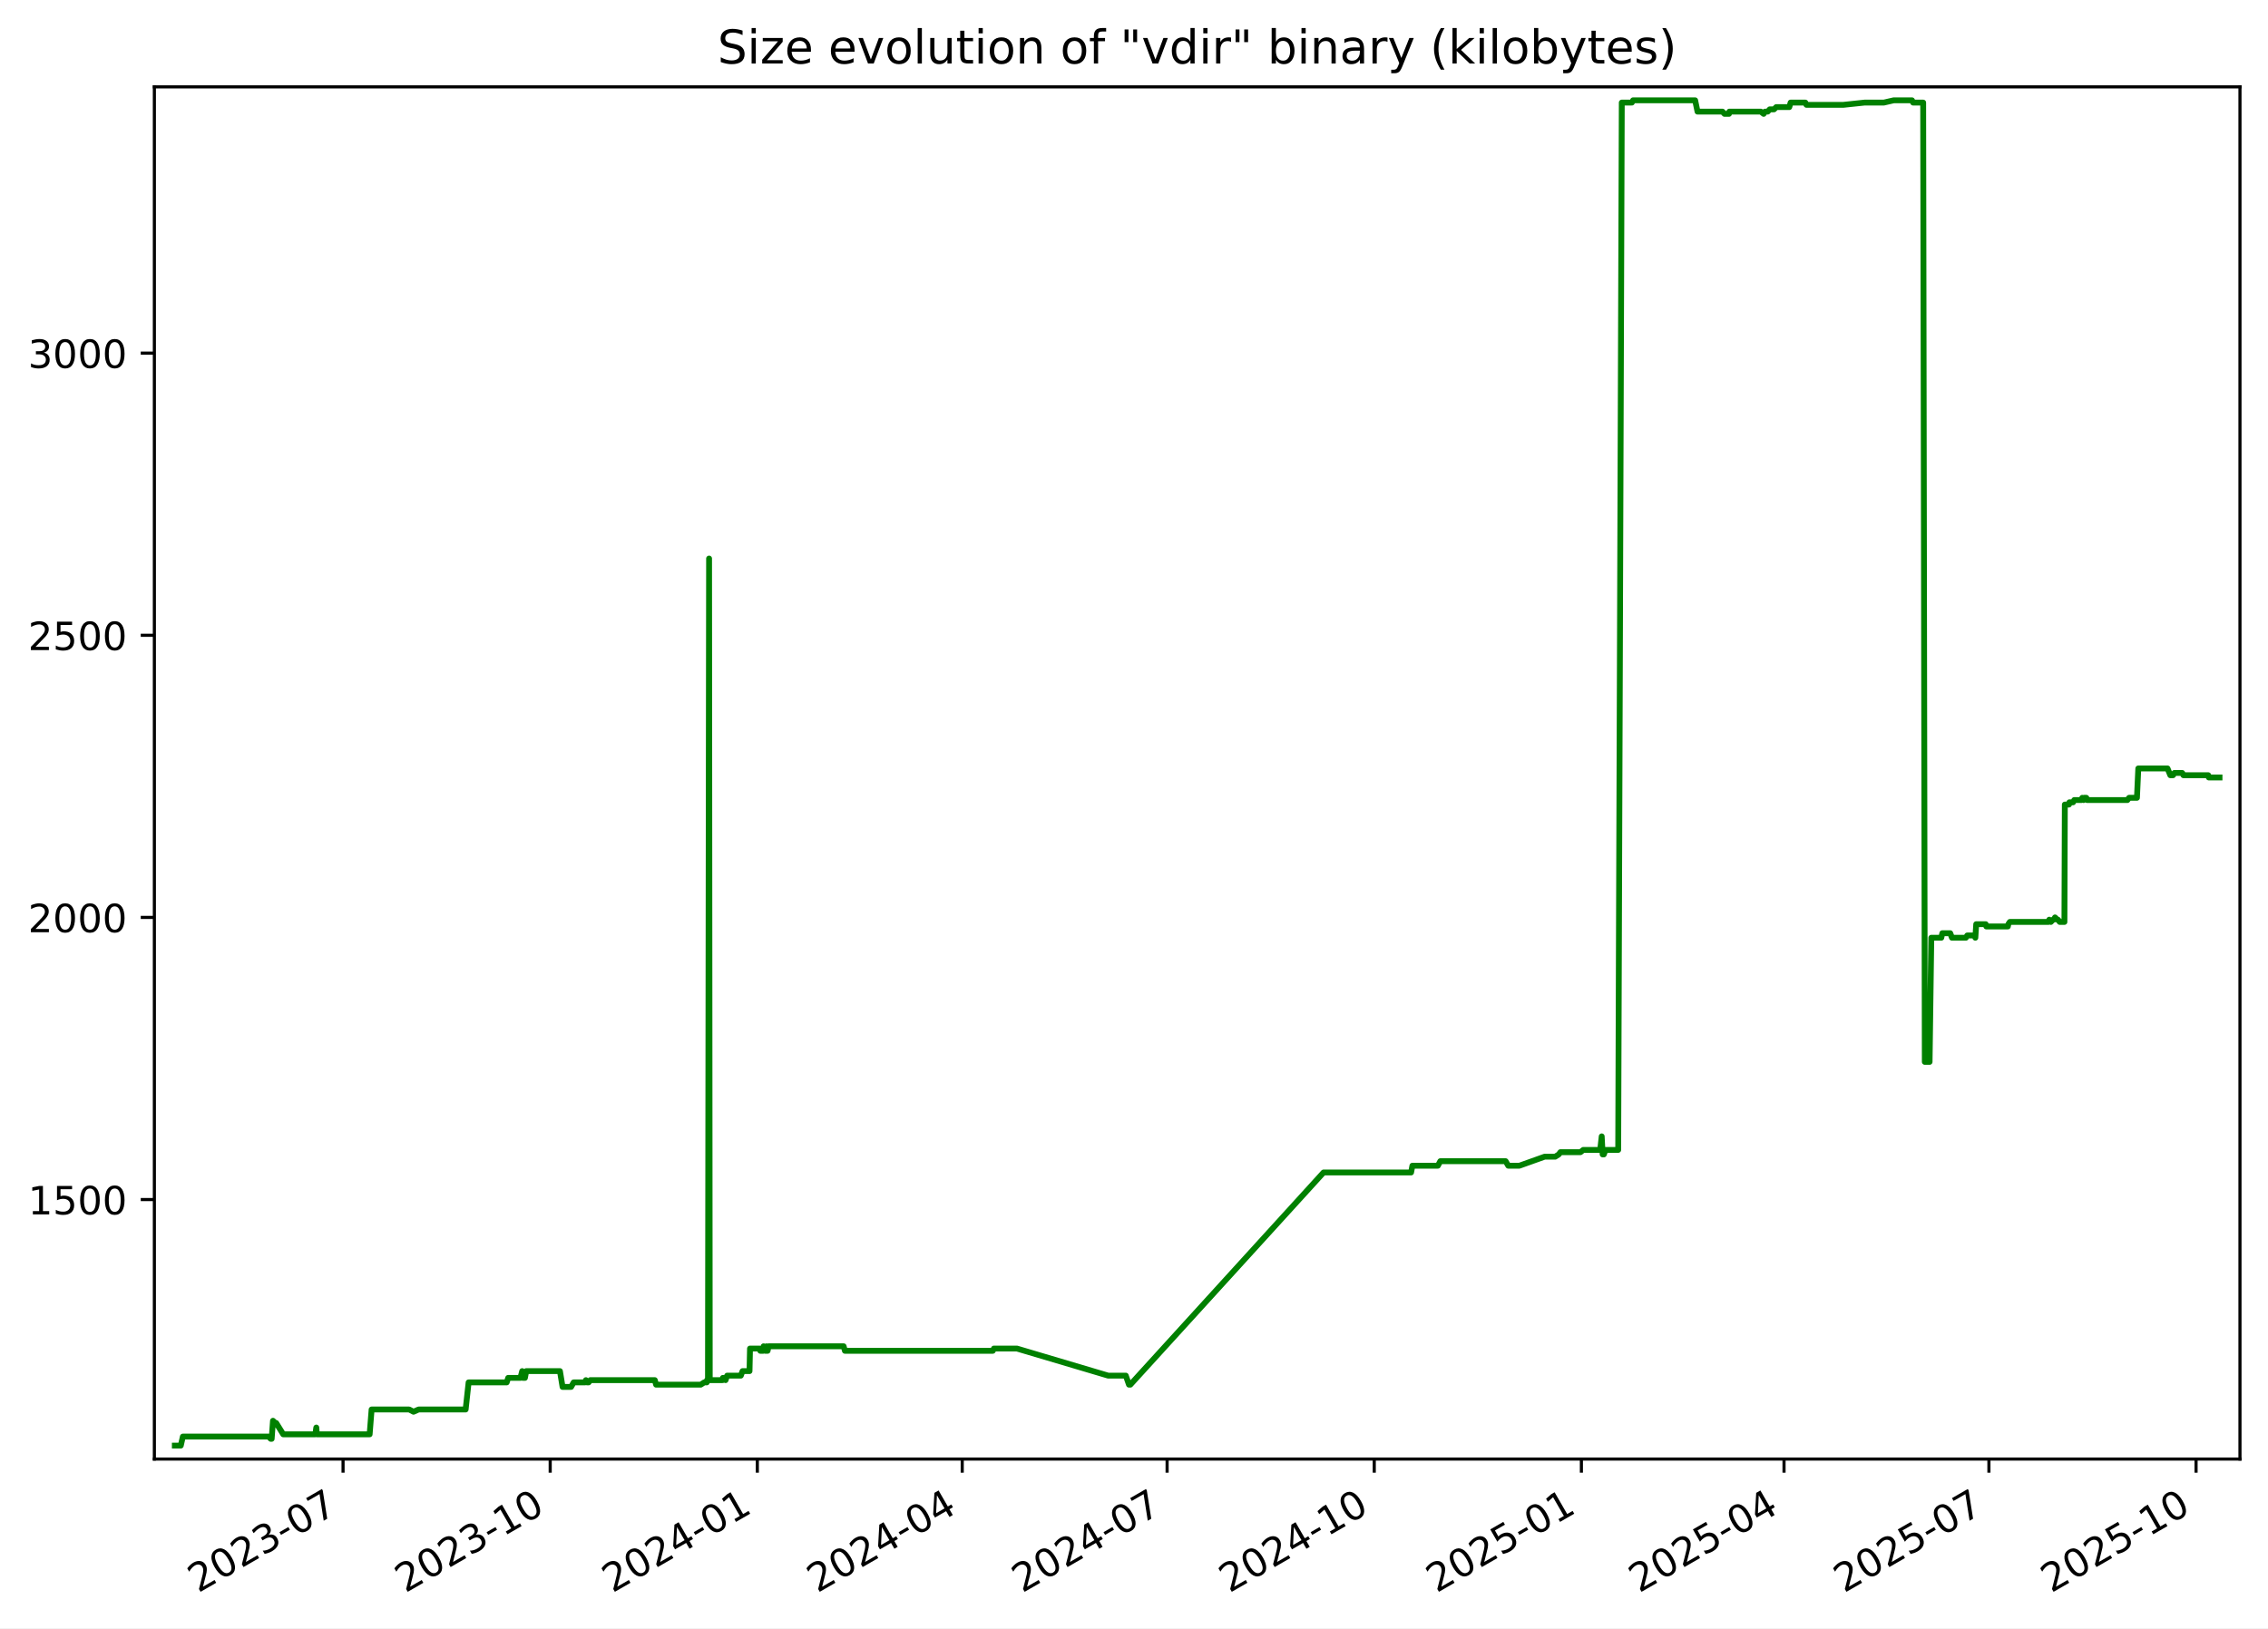
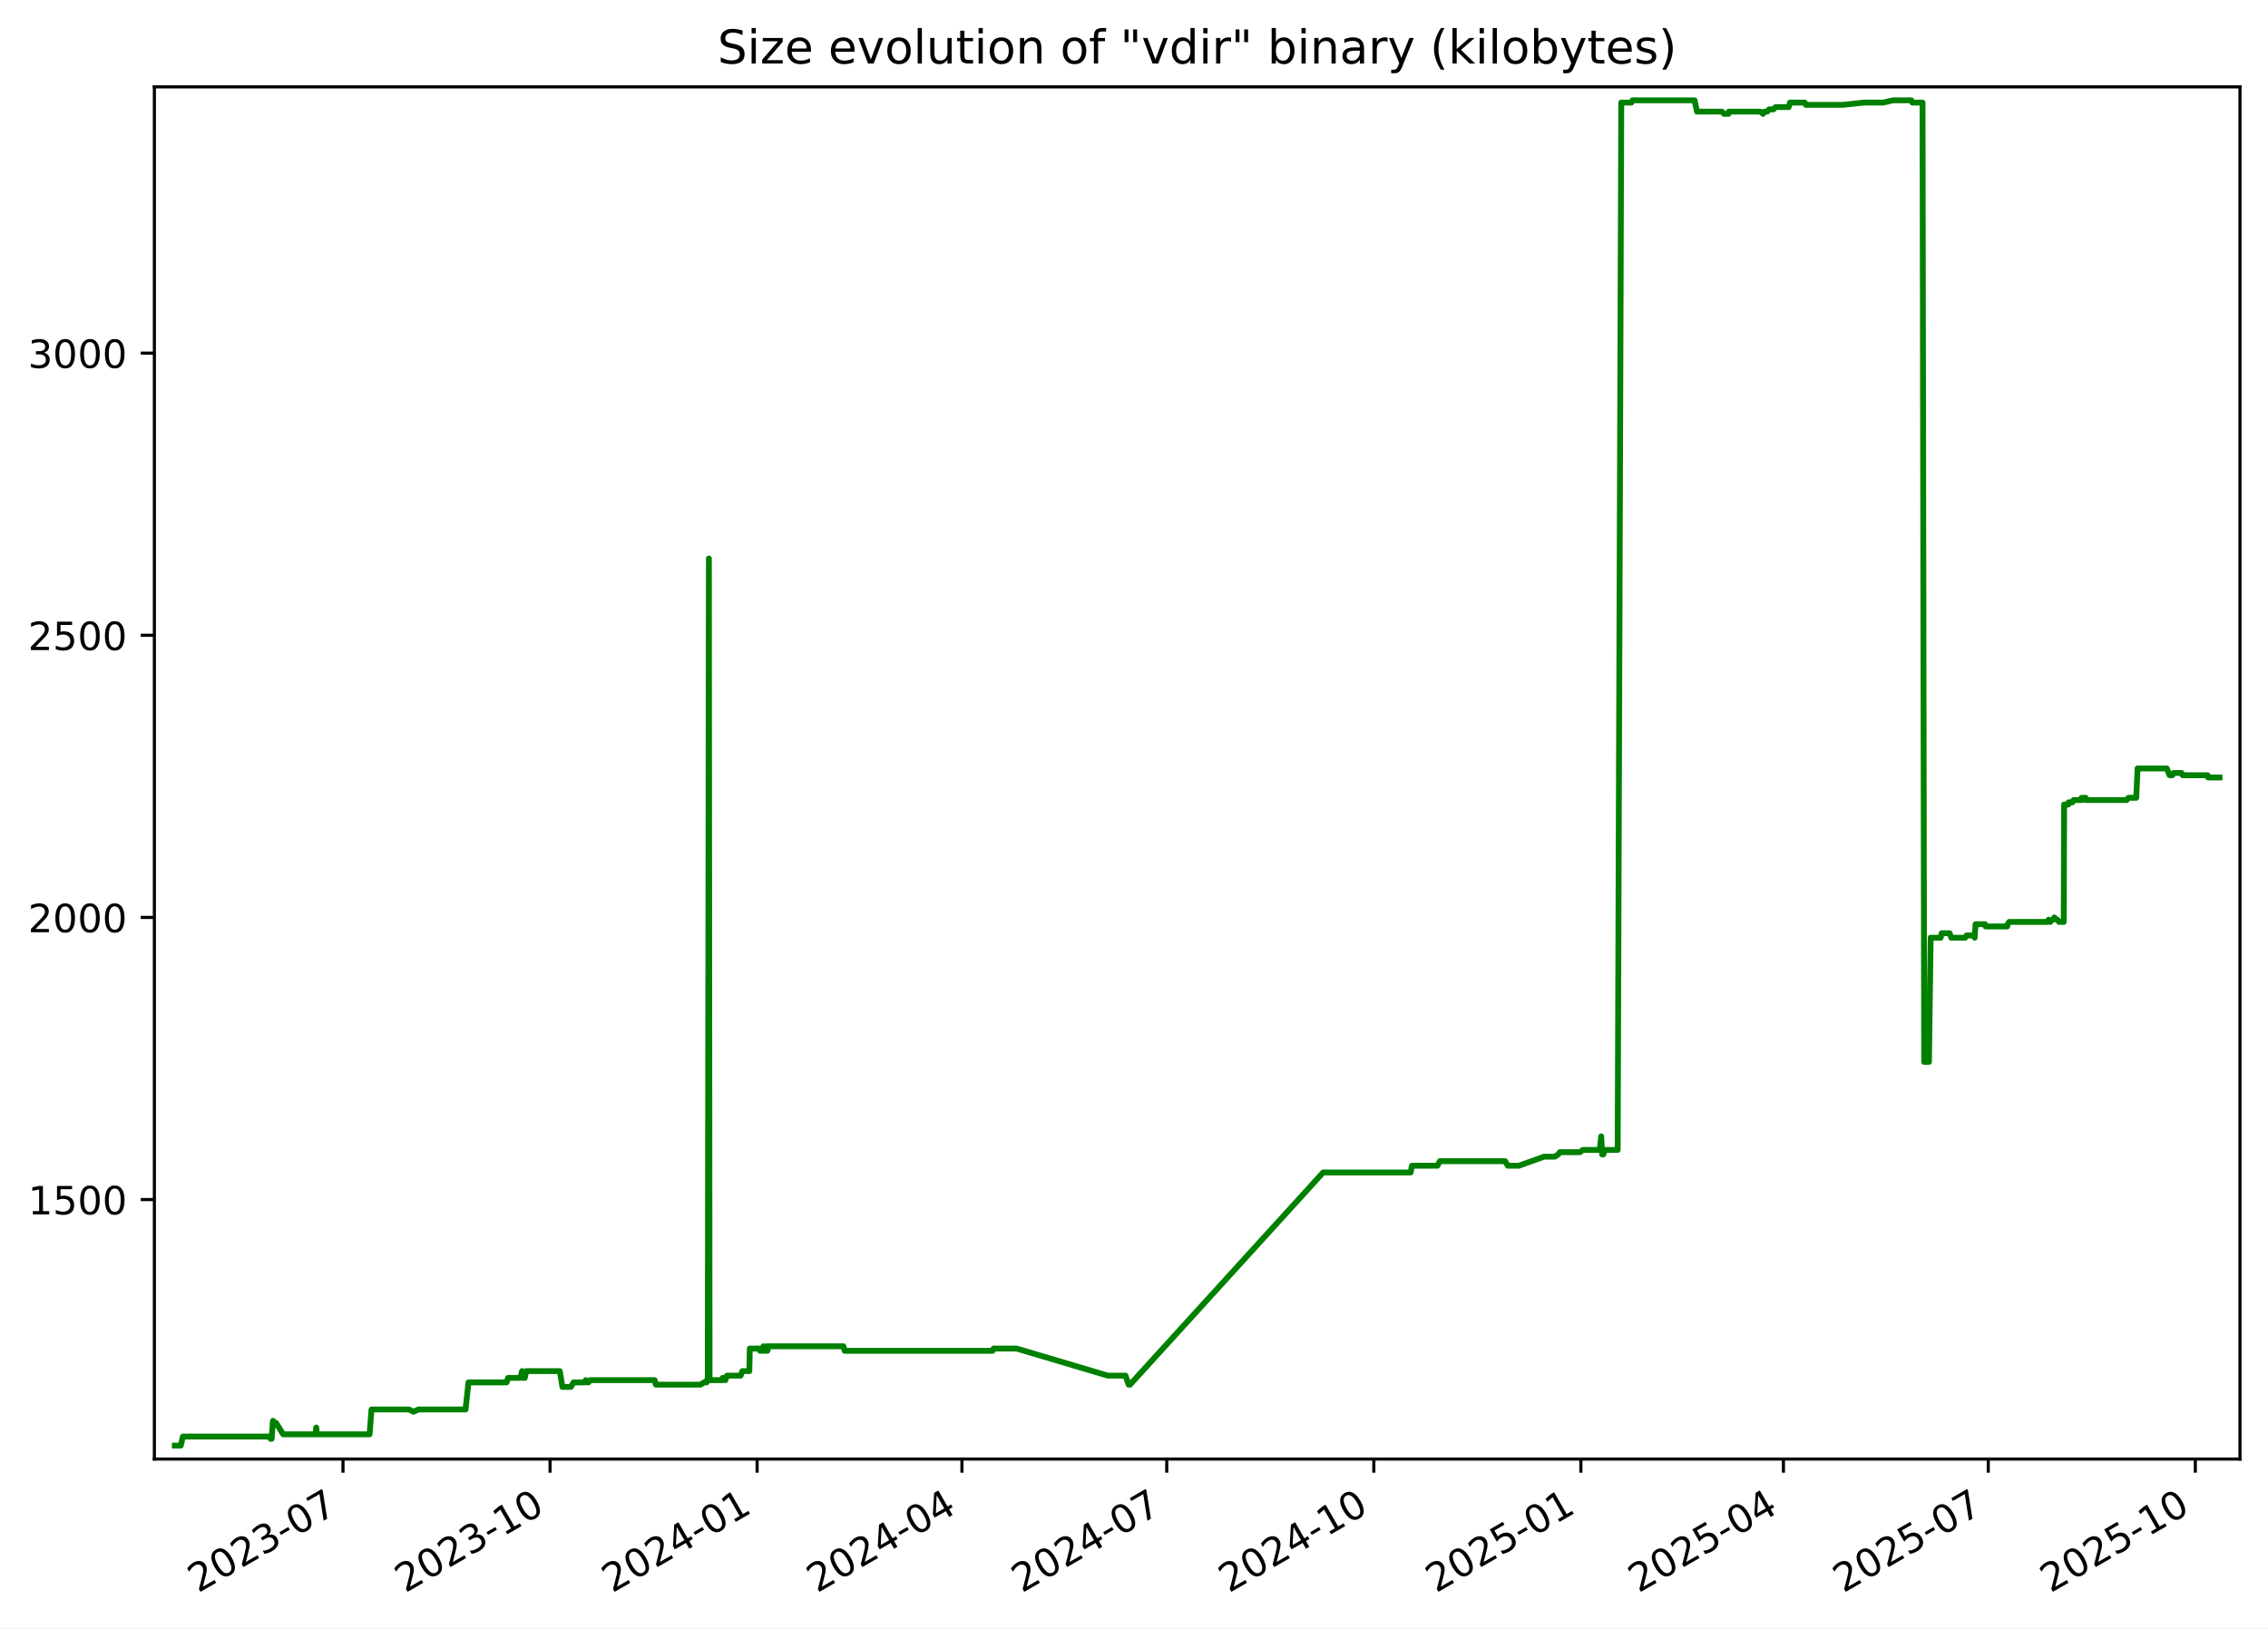
<svg xmlns="http://www.w3.org/2000/svg" xmlns:xlink="http://www.w3.org/1999/xlink" width="582.53pt" height="418.303pt" viewBox="0 0 582.53 418.303" version="1.1">
  <defs>
    <style type="text/css">*{stroke-linejoin: round; stroke-linecap: butt}</style>
  </defs>
  <g id="figure_1">
    <g id="patch_1">
      <path d="M -0 418.303  L 582.53 418.303  L 582.53 0  L -0 0  z " style="fill: #ffffff" />
    </g>
    <g id="axes_1">
      <g id="patch_2">
        <path d="M 39.65 374.83  L 575.33 374.83  L 575.33 22.318  L 39.65 22.318  z " style="fill: #ffffff" />
      </g>
      <g id="matplotlib.axis_1">
        <g id="xtick_1">
          <g id="line2d_1">
            <defs>
-               <path id="ma1da587dce" d="M 0 0  L 0 3.5  " style="stroke: #000000; stroke-width: 0.8" />
+               <path id="mc510a4dbfa" d="M 0 0  L 0 3.5  " style="stroke: #000000; stroke-width: 0.8" />
            </defs>
            <g>
-               <use xlink:href="#ma1da587dce" x="88.112" y="374.83" style="stroke: #000000; stroke-width: 0.8" />
+               <use xlink:href="#mc510a4dbfa" x="88.097" y="374.83" style="stroke: #000000; stroke-width: 0.8" />
            </g>
          </g>
          <g id="text_1">
-             <g transform="translate(50.88766 409.302) rotate(-30) scale(0.1 -0.1)">
+             <g transform="translate(50.87193 409.302) rotate(-30) scale(0.1 -0.1)">
              <defs>
                <path id="DejaVuSans-32" d="M 1228 531  L 3431 531  L 3431 0  L 469 0  L 469 531  Q 828 903 1448 1529  Q 2069 2156 2228 2338  Q 2531 2678 2651 2914  Q 2772 3150 2772 3378  Q 2772 3750 2511 3984  Q 2250 4219 1831 4219  Q 1534 4219 1204 4116  Q 875 4013 500 3803  L 500 4441  Q 881 4594 1212 4672  Q 1544 4750 1819 4750  Q 2544 4750 2975 4387  Q 3406 4025 3406 3419  Q 3406 3131 3298 2873  Q 3191 2616 2906 2266  Q 2828 2175 2409 1742  Q 1991 1309 1228 531  z " transform="scale(0.015625)" />
                <path id="DejaVuSans-30" d="M 2034 4250  Q 1547 4250 1301 3770  Q 1056 3291 1056 2328  Q 1056 1369 1301 889  Q 1547 409 2034 409  Q 2525 409 2770 889  Q 3016 1369 3016 2328  Q 3016 3291 2770 3770  Q 2525 4250 2034 4250  z M 2034 4750  Q 2819 4750 3233 4129  Q 3647 3509 3647 2328  Q 3647 1150 3233 529  Q 2819 -91 2034 -91  Q 1250 -91 836 529  Q 422 1150 422 2328  Q 422 3509 836 4129  Q 1250 4750 2034 4750  z " transform="scale(0.015625)" />
                <path id="DejaVuSans-33" d="M 2597 2516  Q 3050 2419 3304 2112  Q 3559 1806 3559 1356  Q 3559 666 3084 287  Q 2609 -91 1734 -91  Q 1441 -91 1130 -33  Q 819 25 488 141  L 488 750  Q 750 597 1062 519  Q 1375 441 1716 441  Q 2309 441 2620 675  Q 2931 909 2931 1356  Q 2931 1769 2642 2001  Q 2353 2234 1838 2234  L 1294 2234  L 1294 2753  L 1863 2753  Q 2328 2753 2575 2939  Q 2822 3125 2822 3475  Q 2822 3834 2567 4026  Q 2313 4219 1838 4219  Q 1578 4219 1281 4162  Q 984 4106 628 3988  L 628 4550  Q 988 4650 1302 4700  Q 1616 4750 1894 4750  Q 2613 4750 3031 4423  Q 3450 4097 3450 3541  Q 3450 3153 3228 2886  Q 3006 2619 2597 2516  z " transform="scale(0.015625)" />
                <path id="DejaVuSans-2d" d="M 313 2009  L 1997 2009  L 1997 1497  L 313 1497  L 313 2009  z " transform="scale(0.015625)" />
                <path id="DejaVuSans-37" d="M 525 4666  L 3525 4666  L 3525 4397  L 1831 0  L 1172 0  L 2766 4134  L 525 4134  L 525 4666  z " transform="scale(0.015625)" />
              </defs>
              <use xlink:href="#DejaVuSans-32" />
              <use xlink:href="#DejaVuSans-30" x="63.623" />
              <use xlink:href="#DejaVuSans-32" x="127.246" />
              <use xlink:href="#DejaVuSans-33" x="190.869" />
              <use xlink:href="#DejaVuSans-2d" x="254.492" />
              <use xlink:href="#DejaVuSans-30" x="290.576" />
              <use xlink:href="#DejaVuSans-37" x="354.199" />
            </g>
          </g>
        </g>
        <g id="xtick_2">
          <g id="line2d_2">
            <g>
-               <use xlink:href="#ma1da587dce" x="141.316" y="374.83" style="stroke: #000000; stroke-width: 0.8" />
+               <use xlink:href="#mc510a4dbfa" x="141.281" y="374.83" style="stroke: #000000; stroke-width: 0.8" />
            </g>
          </g>
          <g id="text_2">
-             <g transform="translate(104.091 409.302) rotate(-30) scale(0.1 -0.1)">
+             <g transform="translate(104.0559 409.302) rotate(-30) scale(0.1 -0.1)">
              <defs>
                <path id="DejaVuSans-31" d="M 794 531  L 1825 531  L 1825 4091  L 703 3866  L 703 4441  L 1819 4666  L 2450 4666  L 2450 531  L 3481 531  L 3481 0  L 794 0  L 794 531  z " transform="scale(0.015625)" />
              </defs>
              <use xlink:href="#DejaVuSans-32" />
              <use xlink:href="#DejaVuSans-30" x="63.623" />
              <use xlink:href="#DejaVuSans-32" x="127.246" />
              <use xlink:href="#DejaVuSans-33" x="190.869" />
              <use xlink:href="#DejaVuSans-2d" x="254.492" />
              <use xlink:href="#DejaVuSans-31" x="290.576" />
              <use xlink:href="#DejaVuSans-30" x="354.199" />
            </g>
          </g>
        </g>
        <g id="xtick_3">
          <g id="line2d_3">
            <g>
-               <use xlink:href="#ma1da587dce" x="194.519" y="374.83" style="stroke: #000000; stroke-width: 0.8" />
+               <use xlink:href="#mc510a4dbfa" x="194.465" y="374.83" style="stroke: #000000; stroke-width: 0.8" />
            </g>
          </g>
          <g id="text_3">
-             <g transform="translate(157.2944 409.302) rotate(-30) scale(0.1 -0.1)">
+             <g transform="translate(157.2399 409.302) rotate(-30) scale(0.1 -0.1)">
              <defs>
                <path id="DejaVuSans-34" d="M 2419 4116  L 825 1625  L 2419 1625  L 2419 4116  z M 2253 4666  L 3047 4666  L 3047 1625  L 3713 1625  L 3713 1100  L 3047 1100  L 3047 0  L 2419 0  L 2419 1100  L 313 1100  L 313 1709  L 2253 4666  z " transform="scale(0.015625)" />
              </defs>
              <use xlink:href="#DejaVuSans-32" />
              <use xlink:href="#DejaVuSans-30" x="63.623" />
              <use xlink:href="#DejaVuSans-32" x="127.246" />
              <use xlink:href="#DejaVuSans-34" x="190.869" />
              <use xlink:href="#DejaVuSans-2d" x="254.492" />
              <use xlink:href="#DejaVuSans-30" x="290.576" />
              <use xlink:href="#DejaVuSans-31" x="354.199" />
            </g>
          </g>
        </g>
        <g id="xtick_4">
          <g id="line2d_4">
            <g>
-               <use xlink:href="#ma1da587dce" x="247.144" y="374.83" style="stroke: #000000; stroke-width: 0.8" />
+               <use xlink:href="#mc510a4dbfa" x="247.071" y="374.83" style="stroke: #000000; stroke-width: 0.8" />
            </g>
          </g>
          <g id="text_4">
-             <g transform="translate(209.9195 409.302) rotate(-30) scale(0.1 -0.1)">
+             <g transform="translate(209.8458 409.302) rotate(-30) scale(0.1 -0.1)">
              <use xlink:href="#DejaVuSans-32" />
              <use xlink:href="#DejaVuSans-30" x="63.623" />
              <use xlink:href="#DejaVuSans-32" x="127.246" />
              <use xlink:href="#DejaVuSans-34" x="190.869" />
              <use xlink:href="#DejaVuSans-2d" x="254.492" />
              <use xlink:href="#DejaVuSans-30" x="290.576" />
              <use xlink:href="#DejaVuSans-34" x="354.199" />
            </g>
          </g>
        </g>
        <g id="xtick_5">
          <g id="line2d_5">
            <g>
-               <use xlink:href="#ma1da587dce" x="299.769" y="374.83" style="stroke: #000000; stroke-width: 0.8" />
+               <use xlink:href="#mc510a4dbfa" x="299.677" y="374.83" style="stroke: #000000; stroke-width: 0.8" />
            </g>
          </g>
          <g id="text_5">
-             <g transform="translate(262.5445 409.302) rotate(-30) scale(0.1 -0.1)">
+             <g transform="translate(262.4517 409.302) rotate(-30) scale(0.1 -0.1)">
              <use xlink:href="#DejaVuSans-32" />
              <use xlink:href="#DejaVuSans-30" x="63.623" />
              <use xlink:href="#DejaVuSans-32" x="127.246" />
              <use xlink:href="#DejaVuSans-34" x="190.869" />
              <use xlink:href="#DejaVuSans-2d" x="254.492" />
              <use xlink:href="#DejaVuSans-30" x="290.576" />
              <use xlink:href="#DejaVuSans-37" x="354.199" />
            </g>
          </g>
        </g>
        <g id="xtick_6">
          <g id="line2d_6">
            <g>
-               <use xlink:href="#ma1da587dce" x="352.973" y="374.83" style="stroke: #000000; stroke-width: 0.8" />
+               <use xlink:href="#mc510a4dbfa" x="352.861" y="374.83" style="stroke: #000000; stroke-width: 0.8" />
            </g>
          </g>
          <g id="text_6">
-             <g transform="translate(315.7479 409.302) rotate(-30) scale(0.1 -0.1)">
+             <g transform="translate(315.6357 409.302) rotate(-30) scale(0.1 -0.1)">
              <use xlink:href="#DejaVuSans-32" />
              <use xlink:href="#DejaVuSans-30" x="63.623" />
              <use xlink:href="#DejaVuSans-32" x="127.246" />
              <use xlink:href="#DejaVuSans-34" x="190.869" />
              <use xlink:href="#DejaVuSans-2d" x="254.492" />
              <use xlink:href="#DejaVuSans-31" x="290.576" />
              <use xlink:href="#DejaVuSans-30" x="354.199" />
            </g>
          </g>
        </g>
        <g id="xtick_7">
          <g id="line2d_7">
            <g>
-               <use xlink:href="#ma1da587dce" x="406.176" y="374.83" style="stroke: #000000; stroke-width: 0.8" />
+               <use xlink:href="#mc510a4dbfa" x="406.045" y="374.83" style="stroke: #000000; stroke-width: 0.8" />
            </g>
          </g>
          <g id="text_7">
-             <g transform="translate(368.9513 409.302) rotate(-30) scale(0.1 -0.1)">
+             <g transform="translate(368.8197 409.302) rotate(-30) scale(0.1 -0.1)">
              <defs>
                <path id="DejaVuSans-35" d="M 691 4666  L 3169 4666  L 3169 4134  L 1269 4134  L 1269 2991  Q 1406 3038 1543 3061  Q 1681 3084 1819 3084  Q 2600 3084 3056 2656  Q 3513 2228 3513 1497  Q 3513 744 3044 326  Q 2575 -91 1722 -91  Q 1428 -91 1123 -41  Q 819 9 494 109  L 494 744  Q 775 591 1075 516  Q 1375 441 1709 441  Q 2250 441 2565 725  Q 2881 1009 2881 1497  Q 2881 1984 2565 2268  Q 2250 2553 1709 2553  Q 1456 2553 1204 2497  Q 953 2441 691 2322  L 691 4666  z " transform="scale(0.015625)" />
              </defs>
              <use xlink:href="#DejaVuSans-32" />
              <use xlink:href="#DejaVuSans-30" x="63.623" />
              <use xlink:href="#DejaVuSans-32" x="127.246" />
              <use xlink:href="#DejaVuSans-35" x="190.869" />
              <use xlink:href="#DejaVuSans-2d" x="254.492" />
              <use xlink:href="#DejaVuSans-30" x="290.576" />
              <use xlink:href="#DejaVuSans-31" x="354.199" />
            </g>
          </g>
        </g>
        <g id="xtick_8">
          <g id="line2d_8">
            <g>
-               <use xlink:href="#ma1da587dce" x="458.223" y="374.83" style="stroke: #000000; stroke-width: 0.8" />
+               <use xlink:href="#mc510a4dbfa" x="458.072" y="374.83" style="stroke: #000000; stroke-width: 0.8" />
            </g>
          </g>
          <g id="text_8">
-             <g transform="translate(420.998 409.302) rotate(-30) scale(0.1 -0.1)">
+             <g transform="translate(420.8476 409.302) rotate(-30) scale(0.1 -0.1)">
              <use xlink:href="#DejaVuSans-32" />
              <use xlink:href="#DejaVuSans-30" x="63.623" />
              <use xlink:href="#DejaVuSans-32" x="127.246" />
              <use xlink:href="#DejaVuSans-35" x="190.869" />
              <use xlink:href="#DejaVuSans-2d" x="254.492" />
              <use xlink:href="#DejaVuSans-30" x="290.576" />
              <use xlink:href="#DejaVuSans-34" x="354.199" />
            </g>
          </g>
        </g>
        <g id="xtick_9">
          <g id="line2d_9">
            <g>
-               <use xlink:href="#ma1da587dce" x="510.848" y="374.83" style="stroke: #000000; stroke-width: 0.8" />
+               <use xlink:href="#mc510a4dbfa" x="510.678" y="374.83" style="stroke: #000000; stroke-width: 0.8" />
            </g>
          </g>
          <g id="text_9">
-             <g transform="translate(473.6231 409.302) rotate(-30) scale(0.1 -0.1)">
+             <g transform="translate(473.4535 409.302) rotate(-30) scale(0.1 -0.1)">
              <use xlink:href="#DejaVuSans-32" />
              <use xlink:href="#DejaVuSans-30" x="63.623" />
              <use xlink:href="#DejaVuSans-32" x="127.246" />
              <use xlink:href="#DejaVuSans-35" x="190.869" />
              <use xlink:href="#DejaVuSans-2d" x="254.492" />
              <use xlink:href="#DejaVuSans-30" x="290.576" />
              <use xlink:href="#DejaVuSans-37" x="354.199" />
            </g>
          </g>
        </g>
        <g id="xtick_10">
          <g id="line2d_10">
            <g>
-               <use xlink:href="#ma1da587dce" x="564.051" y="374.83" style="stroke: #000000; stroke-width: 0.8" />
+               <use xlink:href="#mc510a4dbfa" x="563.862" y="374.83" style="stroke: #000000; stroke-width: 0.8" />
            </g>
          </g>
          <g id="text_10">
-             <g transform="translate(526.8265 409.302) rotate(-30) scale(0.1 -0.1)">
+             <g transform="translate(526.6375 409.302) rotate(-30) scale(0.1 -0.1)">
              <use xlink:href="#DejaVuSans-32" />
              <use xlink:href="#DejaVuSans-30" x="63.623" />
              <use xlink:href="#DejaVuSans-32" x="127.246" />
              <use xlink:href="#DejaVuSans-35" x="190.869" />
              <use xlink:href="#DejaVuSans-2d" x="254.492" />
              <use xlink:href="#DejaVuSans-31" x="290.576" />
              <use xlink:href="#DejaVuSans-30" x="354.199" />
            </g>
          </g>
        </g>
      </g>
      <g id="matplotlib.axis_2">
        <g id="ytick_1">
          <g id="line2d_11">
            <defs>
-               <path id="m2febb94629" d="M 0 0  L -3.5 0  " style="stroke: #000000; stroke-width: 0.8" />
+               <path id="m41777db766" d="M 0 0  L -3.5 0  " style="stroke: #000000; stroke-width: 0.8" />
            </defs>
            <g>
-               <use xlink:href="#m2febb94629" x="39.65" y="308.169" style="stroke: #000000; stroke-width: 0.8" />
+               <use xlink:href="#m41777db766" x="39.65" y="308.169" style="stroke: #000000; stroke-width: 0.8" />
            </g>
          </g>
          <g id="text_11">
            <g transform="translate(7.2 311.968) scale(0.1 -0.1)">
              <use xlink:href="#DejaVuSans-31" />
              <use xlink:href="#DejaVuSans-35" x="63.623" />
              <use xlink:href="#DejaVuSans-30" x="127.246" />
              <use xlink:href="#DejaVuSans-30" x="190.869" />
            </g>
          </g>
        </g>
        <g id="ytick_2">
          <g id="line2d_12">
            <g>
-               <use xlink:href="#m2febb94629" x="39.65" y="235.686" style="stroke: #000000; stroke-width: 0.8" />
+               <use xlink:href="#m41777db766" x="39.65" y="235.686" style="stroke: #000000; stroke-width: 0.8" />
            </g>
          </g>
          <g id="text_12">
            <g transform="translate(7.2 239.4848) scale(0.1 -0.1)">
              <use xlink:href="#DejaVuSans-32" />
              <use xlink:href="#DejaVuSans-30" x="63.623" />
              <use xlink:href="#DejaVuSans-30" x="127.246" />
              <use xlink:href="#DejaVuSans-30" x="190.869" />
            </g>
          </g>
        </g>
        <g id="ytick_3">
          <g id="line2d_13">
            <g>
-               <use xlink:href="#m2febb94629" x="39.65" y="163.202" style="stroke: #000000; stroke-width: 0.8" />
+               <use xlink:href="#m41777db766" x="39.65" y="163.202" style="stroke: #000000; stroke-width: 0.8" />
            </g>
          </g>
          <g id="text_13">
            <g transform="translate(7.2 167.0015) scale(0.1 -0.1)">
              <use xlink:href="#DejaVuSans-32" />
              <use xlink:href="#DejaVuSans-35" x="63.623" />
              <use xlink:href="#DejaVuSans-30" x="127.246" />
              <use xlink:href="#DejaVuSans-30" x="190.869" />
            </g>
          </g>
        </g>
        <g id="ytick_4">
          <g id="line2d_14">
            <g>
-               <use xlink:href="#m2febb94629" x="39.65" y="90.719" style="stroke: #000000; stroke-width: 0.8" />
+               <use xlink:href="#m41777db766" x="39.65" y="90.719" style="stroke: #000000; stroke-width: 0.8" />
            </g>
          </g>
          <g id="text_14">
            <g transform="translate(7.2 94.51831) scale(0.1 -0.1)">
              <use xlink:href="#DejaVuSans-33" />
              <use xlink:href="#DejaVuSans-30" x="63.623" />
              <use xlink:href="#DejaVuSans-30" x="127.246" />
              <use xlink:href="#DejaVuSans-30" x="190.869" />
            </g>
          </g>
        </g>
      </g>
      <g id="line2d_15">
-         <path d="M 44.902 371.374  L 46.433 371.374  L 46.968 369.055  L 68.994 369.055  L 69.54 369.635  L 69.776 369.635  L 70.115 364.996  L 70.736 365.575  L 70.941 365.575  L 72.744 368.475  L 80.994 368.475  L 81.24 366.735  L 81.387 368.475  L 94.942 368.475  L 95.446 362.096  L 105.102 362.096  L 106.211 362.676  L 107.522 362.096  L 119.6 362.096  L 120.361 355.138  L 130.147 355.138  L 130.526 353.978  L 133.666 353.978  L 134.127 352.239  L 134.294 353.978  L 134.826 353.978  L 135.162 352.239  L 143.82 352.239  L 144.491 356.298  L 146.685 356.298  L 147.343 355.138  L 150.253 355.138  L 150.484 354.558  L 150.789 355.138  L 151.181 355.138  L 151.613 354.558  L 168.189 354.558  L 168.519 355.718  L 179.98 355.718  L 180.873 355.138  L 181.535 355.138  L 181.598 354.558  L 181.841 354.558  L 182.126 143.487  L 182.298 354.558  L 185.603 354.558  L 185.664 353.978  L 186.09 353.978  L 186.355 354.558  L 186.776 353.398  L 190.281 353.398  L 190.719 352.239  L 192.512 352.239  L 192.637 346.44  L 195.083 346.44  L 195.283 347.02  L 196.055 347.02  L 196.126 345.86  L 196.565 347.02  L 196.815 347.02  L 196.865 345.86  L 197.019 347.02  L 197.16 347.02  L 197.403 345.86  L 216.688 345.86  L 217.013 347.02  L 255.004 347.02  L 255.28 346.44  L 261.186 346.44  L 284.625 353.398  L 289.161 353.398  L 289.975 355.718  L 290.327 355.718  L 339.952 301.21  L 362.431 301.21  L 362.768 299.471  L 369.315 299.471  L 369.94 298.311  L 386.718 298.311  L 387.396 299.471  L 390.244 299.471  L 396.739 297.151  L 399.447 297.151  L 400.362 296.571  L 400.788 295.992  L 405.942 295.992  L 406.662 295.412  L 411.008 295.412  L 411.394 291.933  L 411.636 296.571  L 411.943 296.571  L 412.37 295.412  L 415.632 295.412  L 416.551 26.354  L 419.141 26.354  L 419.451 25.774  L 435.396 25.774  L 436.004 28.673  L 442.399 28.673  L 442.943 29.253  L 444.085 29.253  L 444.186 28.673  L 452.257 28.673  L 452.988 29.253  L 453.343 28.673  L 454.038 28.673  L 454.557 28.094  L 455.652 28.094  L 456.225 27.514  L 459.575 27.514  L 459.916 26.354  L 463.697 26.354  L 463.985 26.934  L 473.462 26.934  L 478.93 26.354  L 483.855 26.354  L 486.382 25.774  L 491.093 25.774  L 491.37 26.354  L 493.964 26.354  L 494.383 272.797  L 495.61 272.797  L 496.049 240.904  L 498.616 240.904  L 498.876 239.745  L 500.914 239.745  L 501.353 240.904  L 504.926 240.904  L 505.277 240.324  L 507.13 240.324  L 507.362 240.904  L 507.586 237.425  L 510.02 237.425  L 510.181 238.005  L 515.712 238.005  L 515.828 237.425  L 516.226 236.845  L 526.142 236.845  L 526.351 236.265  L 526.759 236.845  L 527.305 236.265  L 527.529 236.265  L 527.824 235.686  L 528.423 236.265  L 528.593 236.265  L 529.042 236.845  L 530.243 236.845  L 530.346 206.692  L 531.413 206.692  L 531.52 206.112  L 532.463 206.112  L 532.768 205.533  L 534.615 205.533  L 534.825 204.953  L 535.17 205.533  L 535.286 204.953  L 535.871 204.953  L 536.069 205.533  L 546.415 205.533  L 546.853 204.953  L 548.872 204.953  L 549.216 197.414  L 556.721 197.414  L 557.438 199.154  L 558.143 199.154  L 558.475 198.574  L 560.5 198.574  L 560.808 199.154  L 567.19 199.154  L 567.325 199.734  L 570.078 199.734  L 570.078 199.734  " clip-path="url(#peea2babd7f)" style="fill: none; stroke: #008000; stroke-width: 1.5; stroke-linecap: square" />
+         <path d="M 44.902 371.374  L 46.432 371.374  L 46.967 369.055  L 68.986 369.055  L 69.531 369.635  L 69.767 369.635  L 70.106 364.996  L 70.727 365.575  L 70.932 365.575  L 72.734 368.475  L 80.981 368.475  L 81.227 366.735  L 81.373 368.475  L 94.924 368.475  L 95.427 362.096  L 105.081 362.096  L 106.189 362.676  L 107.499 362.096  L 119.573 362.096  L 120.334 355.138  L 130.116 355.138  L 130.495 353.978  L 133.633 353.978  L 134.094 352.239  L 134.261 353.978  L 134.793 353.978  L 135.129 352.239  L 143.784 352.239  L 144.454 356.298  L 146.648 356.298  L 147.306 355.138  L 150.215 355.138  L 150.445 354.558  L 150.75 355.138  L 151.142 355.138  L 151.574 354.558  L 168.144 354.558  L 168.474 355.718  L 179.931 355.718  L 180.824 355.138  L 181.485 355.138  L 181.548 354.558  L 181.791 354.558  L 182.076 143.487  L 182.248 354.558  L 185.552 354.558  L 185.613 353.978  L 186.039 353.978  L 186.303 354.558  L 186.724 353.398  L 190.228 353.398  L 190.666 352.239  L 192.459 352.239  L 192.583 346.44  L 195.029 346.44  L 195.228 347.02  L 196 347.02  L 196.071 345.86  L 196.509 347.02  L 196.76 347.02  L 196.81 345.86  L 196.963 347.02  L 197.105 347.02  L 197.348 345.86  L 216.626 345.86  L 216.951 347.02  L 254.928 347.02  L 255.204 346.44  L 261.107 346.44  L 284.537 353.398  L 289.072 353.398  L 289.886 355.718  L 290.238 355.718  L 339.845 301.21  L 362.316 301.21  L 362.653 299.471  L 369.196 299.471  L 369.822 298.311  L 386.593 298.311  L 387.272 299.471  L 390.118 299.471  L 396.611 297.151  L 399.318 297.151  L 400.233 296.571  L 400.658 295.992  L 405.811 295.992  L 406.531 295.412  L 410.875 295.412  L 411.26 291.933  L 411.503 296.571  L 411.81 296.571  L 412.236 295.412  L 415.497 295.412  L 416.416 26.354  L 419.005 26.354  L 419.314 25.774  L 435.254 25.774  L 435.861 28.673  L 442.254 28.673  L 442.799 29.253  L 443.939 29.253  L 444.04 28.673  L 452.108 28.673  L 452.839 29.253  L 453.194 28.673  L 453.889 28.673  L 454.408 28.094  L 455.503 28.094  L 456.075 27.514  L 459.424 27.514  L 459.765 26.354  L 463.544 26.354  L 463.833 26.934  L 473.306 26.934  L 478.772 26.354  L 483.695 26.354  L 486.221 25.774  L 490.93 25.774  L 491.208 26.354  L 493.801 26.354  L 494.219 272.797  L 495.446 272.797  L 495.885 240.904  L 498.451 240.904  L 498.71 239.745  L 500.748 239.745  L 501.187 240.904  L 504.759 240.904  L 505.11 240.324  L 506.962 240.324  L 507.194 240.904  L 507.417 237.425  L 509.851 237.425  L 510.012 238.005  L 515.541 238.005  L 515.657 237.425  L 516.054 236.845  L 525.967 236.845  L 526.176 236.265  L 526.584 236.845  L 527.13 236.265  L 527.353 236.265  L 527.648 235.686  L 528.247 236.265  L 528.417 236.265  L 528.865 236.845  L 530.066 236.845  L 530.169 206.692  L 531.235 206.692  L 531.343 206.112  L 532.286 206.112  L 532.59 205.533  L 534.437 205.533  L 534.647 204.953  L 534.991 205.533  L 535.107 204.953  L 535.692 204.953  L 535.89 205.533  L 546.233 205.533  L 546.67 204.953  L 548.689 204.953  L 549.033 197.414  L 556.535 197.414  L 557.252 199.154  L 557.956 199.154  L 558.288 198.574  L 560.313 198.574  L 560.62 199.154  L 567 199.154  L 567.135 199.734  L 570.078 199.734  L 570.078 199.734  " clip-path="url(#pf0f7a7a976)" style="fill: none; stroke: #008000; stroke-width: 1.5; stroke-linecap: square" />
      </g>
      <g id="patch_3">
        <path d="M 39.65 374.83  L 39.65 22.318  " style="fill: none; stroke: #000000; stroke-width: 0.8; stroke-linejoin: miter; stroke-linecap: square" />
      </g>
      <g id="patch_4">
        <path d="M 575.33 374.83  L 575.33 22.318  " style="fill: none; stroke: #000000; stroke-width: 0.8; stroke-linejoin: miter; stroke-linecap: square" />
      </g>
      <g id="patch_5">
        <path d="M 39.65 374.83  L 575.33 374.83  " style="fill: none; stroke: #000000; stroke-width: 0.8; stroke-linejoin: miter; stroke-linecap: square" />
      </g>
      <g id="patch_6">
        <path d="M 39.65 22.318  L 575.33 22.318  " style="fill: none; stroke: #000000; stroke-width: 0.8; stroke-linejoin: miter; stroke-linecap: square" />
      </g>
      <g id="text_15">
        <g transform="translate(184.3006 16.31812) scale(0.12 -0.12)">
          <defs>
            <path id="DejaVuSans-53" d="M 3425 4513  L 3425 3897  Q 3066 4069 2747 4153  Q 2428 4238 2131 4238  Q 1616 4238 1336 4038  Q 1056 3838 1056 3469  Q 1056 3159 1242 3001  Q 1428 2844 1947 2747  L 2328 2669  Q 3034 2534 3370 2195  Q 3706 1856 3706 1288  Q 3706 609 3251 259  Q 2797 -91 1919 -91  Q 1588 -91 1214 -16  Q 841 59 441 206  L 441 856  Q 825 641 1194 531  Q 1563 422 1919 422  Q 2459 422 2753 634  Q 3047 847 3047 1241  Q 3047 1584 2836 1778  Q 2625 1972 2144 2069  L 1759 2144  Q 1053 2284 737 2584  Q 422 2884 422 3419  Q 422 4038 858 4394  Q 1294 4750 2059 4750  Q 2388 4750 2728 4690  Q 3069 4631 3425 4513  z " transform="scale(0.015625)" />
            <path id="DejaVuSans-69" d="M 603 3500  L 1178 3500  L 1178 0  L 603 0  L 603 3500  z M 603 4863  L 1178 4863  L 1178 4134  L 603 4134  L 603 4863  z " transform="scale(0.015625)" />
            <path id="DejaVuSans-7a" d="M 353 3500  L 3084 3500  L 3084 2975  L 922 459  L 3084 459  L 3084 0  L 275 0  L 275 525  L 2438 3041  L 353 3041  L 353 3500  z " transform="scale(0.015625)" />
            <path id="DejaVuSans-65" d="M 3597 1894  L 3597 1613  L 953 1613  Q 991 1019 1311 708  Q 1631 397 2203 397  Q 2534 397 2845 478  Q 3156 559 3463 722  L 3463 178  Q 3153 47 2828 -22  Q 2503 -91 2169 -91  Q 1331 -91 842 396  Q 353 884 353 1716  Q 353 2575 817 3079  Q 1281 3584 2069 3584  Q 2775 3584 3186 3129  Q 3597 2675 3597 1894  z M 3022 2063  Q 3016 2534 2758 2815  Q 2500 3097 2075 3097  Q 1594 3097 1305 2825  Q 1016 2553 972 2059  L 3022 2063  z " transform="scale(0.015625)" />
            <path id="DejaVuSans-20" transform="scale(0.015625)" />
            <path id="DejaVuSans-76" d="M 191 3500  L 800 3500  L 1894 563  L 2988 3500  L 3597 3500  L 2284 0  L 1503 0  L 191 3500  z " transform="scale(0.015625)" />
            <path id="DejaVuSans-6f" d="M 1959 3097  Q 1497 3097 1228 2736  Q 959 2375 959 1747  Q 959 1119 1226 758  Q 1494 397 1959 397  Q 2419 397 2687 759  Q 2956 1122 2956 1747  Q 2956 2369 2687 2733  Q 2419 3097 1959 3097  z M 1959 3584  Q 2709 3584 3137 3096  Q 3566 2609 3566 1747  Q 3566 888 3137 398  Q 2709 -91 1959 -91  Q 1206 -91 779 398  Q 353 888 353 1747  Q 353 2609 779 3096  Q 1206 3584 1959 3584  z " transform="scale(0.015625)" />
            <path id="DejaVuSans-6c" d="M 603 4863  L 1178 4863  L 1178 0  L 603 0  L 603 4863  z " transform="scale(0.015625)" />
            <path id="DejaVuSans-75" d="M 544 1381  L 544 3500  L 1119 3500  L 1119 1403  Q 1119 906 1312 657  Q 1506 409 1894 409  Q 2359 409 2629 706  Q 2900 1003 2900 1516  L 2900 3500  L 3475 3500  L 3475 0  L 2900 0  L 2900 538  Q 2691 219 2414 64  Q 2138 -91 1772 -91  Q 1169 -91 856 284  Q 544 659 544 1381  z M 1991 3584  L 1991 3584  z " transform="scale(0.015625)" />
            <path id="DejaVuSans-74" d="M 1172 4494  L 1172 3500  L 2356 3500  L 2356 3053  L 1172 3053  L 1172 1153  Q 1172 725 1289 603  Q 1406 481 1766 481  L 2356 481  L 2356 0  L 1766 0  Q 1100 0 847 248  Q 594 497 594 1153  L 594 3053  L 172 3053  L 172 3500  L 594 3500  L 594 4494  L 1172 4494  z " transform="scale(0.015625)" />
            <path id="DejaVuSans-6e" d="M 3513 2113  L 3513 0  L 2938 0  L 2938 2094  Q 2938 2591 2744 2837  Q 2550 3084 2163 3084  Q 1697 3084 1428 2787  Q 1159 2491 1159 1978  L 1159 0  L 581 0  L 581 3500  L 1159 3500  L 1159 2956  Q 1366 3272 1645 3428  Q 1925 3584 2291 3584  Q 2894 3584 3203 3211  Q 3513 2838 3513 2113  z " transform="scale(0.015625)" />
            <path id="DejaVuSans-66" d="M 2375 4863  L 2375 4384  L 1825 4384  Q 1516 4384 1395 4259  Q 1275 4134 1275 3809  L 1275 3500  L 2222 3500  L 2222 3053  L 1275 3053  L 1275 0  L 697 0  L 697 3053  L 147 3053  L 147 3500  L 697 3500  L 697 3744  Q 697 4328 969 4595  Q 1241 4863 1831 4863  L 2375 4863  z " transform="scale(0.015625)" />
            <path id="DejaVuSans-22" d="M 1147 4666  L 1147 2931  L 616 2931  L 616 4666  L 1147 4666  z M 2328 4666  L 2328 2931  L 1797 2931  L 1797 4666  L 2328 4666  z " transform="scale(0.015625)" />
            <path id="DejaVuSans-64" d="M 2906 2969  L 2906 4863  L 3481 4863  L 3481 0  L 2906 0  L 2906 525  Q 2725 213 2448 61  Q 2172 -91 1784 -91  Q 1150 -91 751 415  Q 353 922 353 1747  Q 353 2572 751 3078  Q 1150 3584 1784 3584  Q 2172 3584 2448 3432  Q 2725 3281 2906 2969  z M 947 1747  Q 947 1113 1208 752  Q 1469 391 1925 391  Q 2381 391 2643 752  Q 2906 1113 2906 1747  Q 2906 2381 2643 2742  Q 2381 3103 1925 3103  Q 1469 3103 1208 2742  Q 947 2381 947 1747  z " transform="scale(0.015625)" />
            <path id="DejaVuSans-72" d="M 2631 2963  Q 2534 3019 2420 3045  Q 2306 3072 2169 3072  Q 1681 3072 1420 2755  Q 1159 2438 1159 1844  L 1159 0  L 581 0  L 581 3500  L 1159 3500  L 1159 2956  Q 1341 3275 1631 3429  Q 1922 3584 2338 3584  Q 2397 3584 2469 3576  Q 2541 3569 2628 3553  L 2631 2963  z " transform="scale(0.015625)" />
            <path id="DejaVuSans-62" d="M 3116 1747  Q 3116 2381 2855 2742  Q 2594 3103 2138 3103  Q 1681 3103 1420 2742  Q 1159 2381 1159 1747  Q 1159 1113 1420 752  Q 1681 391 2138 391  Q 2594 391 2855 752  Q 3116 1113 3116 1747  z M 1159 2969  Q 1341 3281 1617 3432  Q 1894 3584 2278 3584  Q 2916 3584 3314 3078  Q 3713 2572 3713 1747  Q 3713 922 3314 415  Q 2916 -91 2278 -91  Q 1894 -91 1617 61  Q 1341 213 1159 525  L 1159 0  L 581 0  L 581 4863  L 1159 4863  L 1159 2969  z " transform="scale(0.015625)" />
            <path id="DejaVuSans-61" d="M 2194 1759  Q 1497 1759 1228 1600  Q 959 1441 959 1056  Q 959 750 1161 570  Q 1363 391 1709 391  Q 2188 391 2477 730  Q 2766 1069 2766 1631  L 2766 1759  L 2194 1759  z M 3341 1997  L 3341 0  L 2766 0  L 2766 531  Q 2569 213 2275 61  Q 1981 -91 1556 -91  Q 1019 -91 701 211  Q 384 513 384 1019  Q 384 1609 779 1909  Q 1175 2209 1959 2209  L 2766 2209  L 2766 2266  Q 2766 2663 2505 2880  Q 2244 3097 1772 3097  Q 1472 3097 1187 3025  Q 903 2953 641 2809  L 641 3341  Q 956 3463 1253 3523  Q 1550 3584 1831 3584  Q 2591 3584 2966 3190  Q 3341 2797 3341 1997  z " transform="scale(0.015625)" />
            <path id="DejaVuSans-79" d="M 2059 -325  Q 1816 -950 1584 -1140  Q 1353 -1331 966 -1331  L 506 -1331  L 506 -850  L 844 -850  Q 1081 -850 1212 -737  Q 1344 -625 1503 -206  L 1606 56  L 191 3500  L 800 3500  L 1894 763  L 2988 3500  L 3597 3500  L 2059 -325  z " transform="scale(0.015625)" />
            <path id="DejaVuSans-28" d="M 1984 4856  Q 1566 4138 1362 3434  Q 1159 2731 1159 2009  Q 1159 1288 1364 580  Q 1569 -128 1984 -844  L 1484 -844  Q 1016 -109 783 600  Q 550 1309 550 2009  Q 550 2706 781 3412  Q 1013 4119 1484 4856  L 1984 4856  z " transform="scale(0.015625)" />
            <path id="DejaVuSans-6b" d="M 581 4863  L 1159 4863  L 1159 1991  L 2875 3500  L 3609 3500  L 1753 1863  L 3688 0  L 2938 0  L 1159 1709  L 1159 0  L 581 0  L 581 4863  z " transform="scale(0.015625)" />
            <path id="DejaVuSans-73" d="M 2834 3397  L 2834 2853  Q 2591 2978 2328 3040  Q 2066 3103 1784 3103  Q 1356 3103 1142 2972  Q 928 2841 928 2578  Q 928 2378 1081 2264  Q 1234 2150 1697 2047  L 1894 2003  Q 2506 1872 2764 1633  Q 3022 1394 3022 966  Q 3022 478 2636 193  Q 2250 -91 1575 -91  Q 1294 -91 989 -36  Q 684 19 347 128  L 347 722  Q 666 556 975 473  Q 1284 391 1588 391  Q 1994 391 2212 530  Q 2431 669 2431 922  Q 2431 1156 2273 1281  Q 2116 1406 1581 1522  L 1381 1569  Q 847 1681 609 1914  Q 372 2147 372 2553  Q 372 3047 722 3315  Q 1072 3584 1716 3584  Q 2034 3584 2315 3537  Q 2597 3491 2834 3397  z " transform="scale(0.015625)" />
            <path id="DejaVuSans-29" d="M 513 4856  L 1013 4856  Q 1481 4119 1714 3412  Q 1947 2706 1947 2009  Q 1947 1309 1714 600  Q 1481 -109 1013 -844  L 513 -844  Q 928 -128 1133 580  Q 1338 1288 1338 2009  Q 1338 2731 1133 3434  Q 928 4138 513 4856  z " transform="scale(0.015625)" />
          </defs>
          <use xlink:href="#DejaVuSans-53" />
          <use xlink:href="#DejaVuSans-69" x="63.477" />
          <use xlink:href="#DejaVuSans-7a" x="91.26" />
          <use xlink:href="#DejaVuSans-65" x="143.75" />
          <use xlink:href="#DejaVuSans-20" x="205.273" />
          <use xlink:href="#DejaVuSans-65" x="237.061" />
          <use xlink:href="#DejaVuSans-76" x="298.584" />
          <use xlink:href="#DejaVuSans-6f" x="357.764" />
          <use xlink:href="#DejaVuSans-6c" x="418.945" />
          <use xlink:href="#DejaVuSans-75" x="446.729" />
          <use xlink:href="#DejaVuSans-74" x="510.107" />
          <use xlink:href="#DejaVuSans-69" x="549.316" />
          <use xlink:href="#DejaVuSans-6f" x="577.1" />
          <use xlink:href="#DejaVuSans-6e" x="638.281" />
          <use xlink:href="#DejaVuSans-20" x="701.66" />
          <use xlink:href="#DejaVuSans-6f" x="733.447" />
          <use xlink:href="#DejaVuSans-66" x="794.629" />
          <use xlink:href="#DejaVuSans-20" x="829.834" />
          <use xlink:href="#DejaVuSans-22" x="861.621" />
          <use xlink:href="#DejaVuSans-76" x="907.617" />
          <use xlink:href="#DejaVuSans-64" x="966.797" />
          <use xlink:href="#DejaVuSans-69" x="1030.273" />
          <use xlink:href="#DejaVuSans-72" x="1058.057" />
          <use xlink:href="#DejaVuSans-22" x="1099.17" />
          <use xlink:href="#DejaVuSans-20" x="1145.166" />
          <use xlink:href="#DejaVuSans-62" x="1176.953" />
          <use xlink:href="#DejaVuSans-69" x="1240.43" />
          <use xlink:href="#DejaVuSans-6e" x="1268.213" />
          <use xlink:href="#DejaVuSans-61" x="1331.592" />
          <use xlink:href="#DejaVuSans-72" x="1392.871" />
          <use xlink:href="#DejaVuSans-79" x="1433.984" />
          <use xlink:href="#DejaVuSans-20" x="1493.164" />
          <use xlink:href="#DejaVuSans-28" x="1524.951" />
          <use xlink:href="#DejaVuSans-6b" x="1563.965" />
          <use xlink:href="#DejaVuSans-69" x="1621.875" />
          <use xlink:href="#DejaVuSans-6c" x="1649.658" />
          <use xlink:href="#DejaVuSans-6f" x="1677.441" />
          <use xlink:href="#DejaVuSans-62" x="1738.623" />
          <use xlink:href="#DejaVuSans-79" x="1802.1" />
          <use xlink:href="#DejaVuSans-74" x="1861.279" />
          <use xlink:href="#DejaVuSans-65" x="1900.488" />
          <use xlink:href="#DejaVuSans-73" x="1962.012" />
          <use xlink:href="#DejaVuSans-29" x="2014.111" />
        </g>
      </g>
    </g>
  </g>
  <defs>
-     <clipPath id="peea2babd7f">
+     <clipPath id="pf0f7a7a976">
      <rect x="39.65" y="22.318" width="535.68" height="352.512" />
    </clipPath>
  </defs>
</svg>
